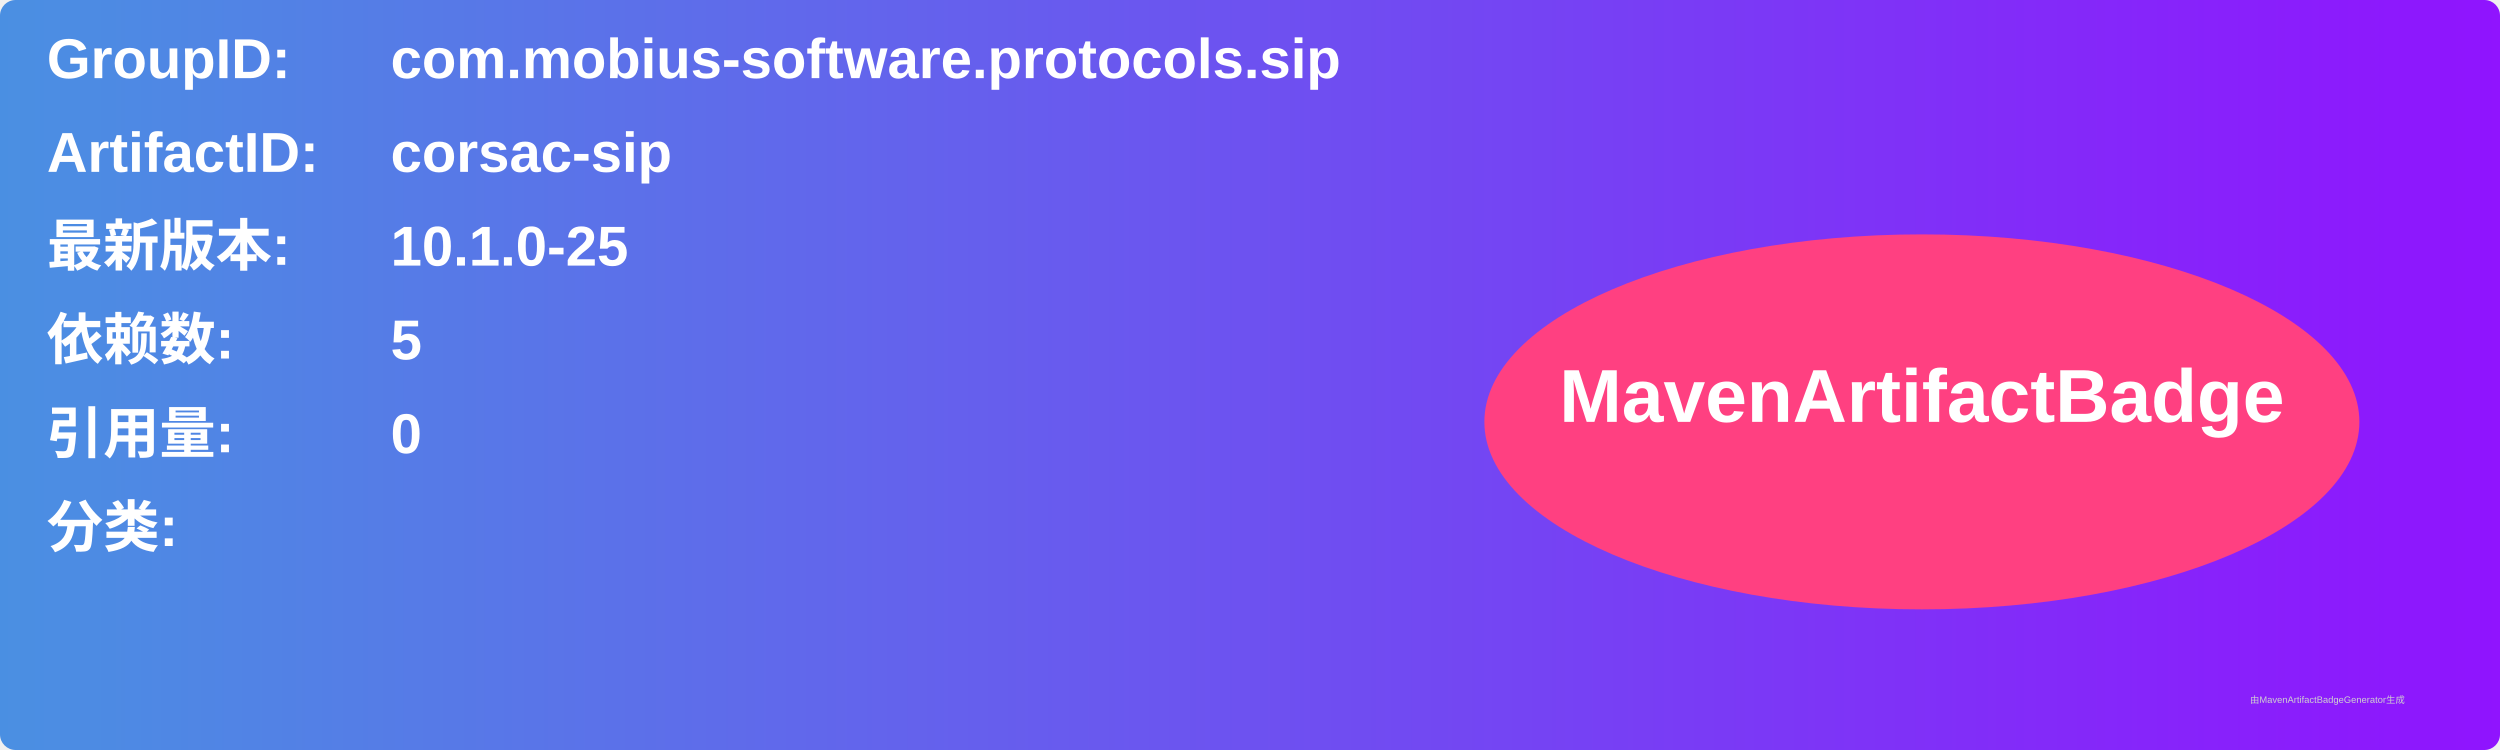
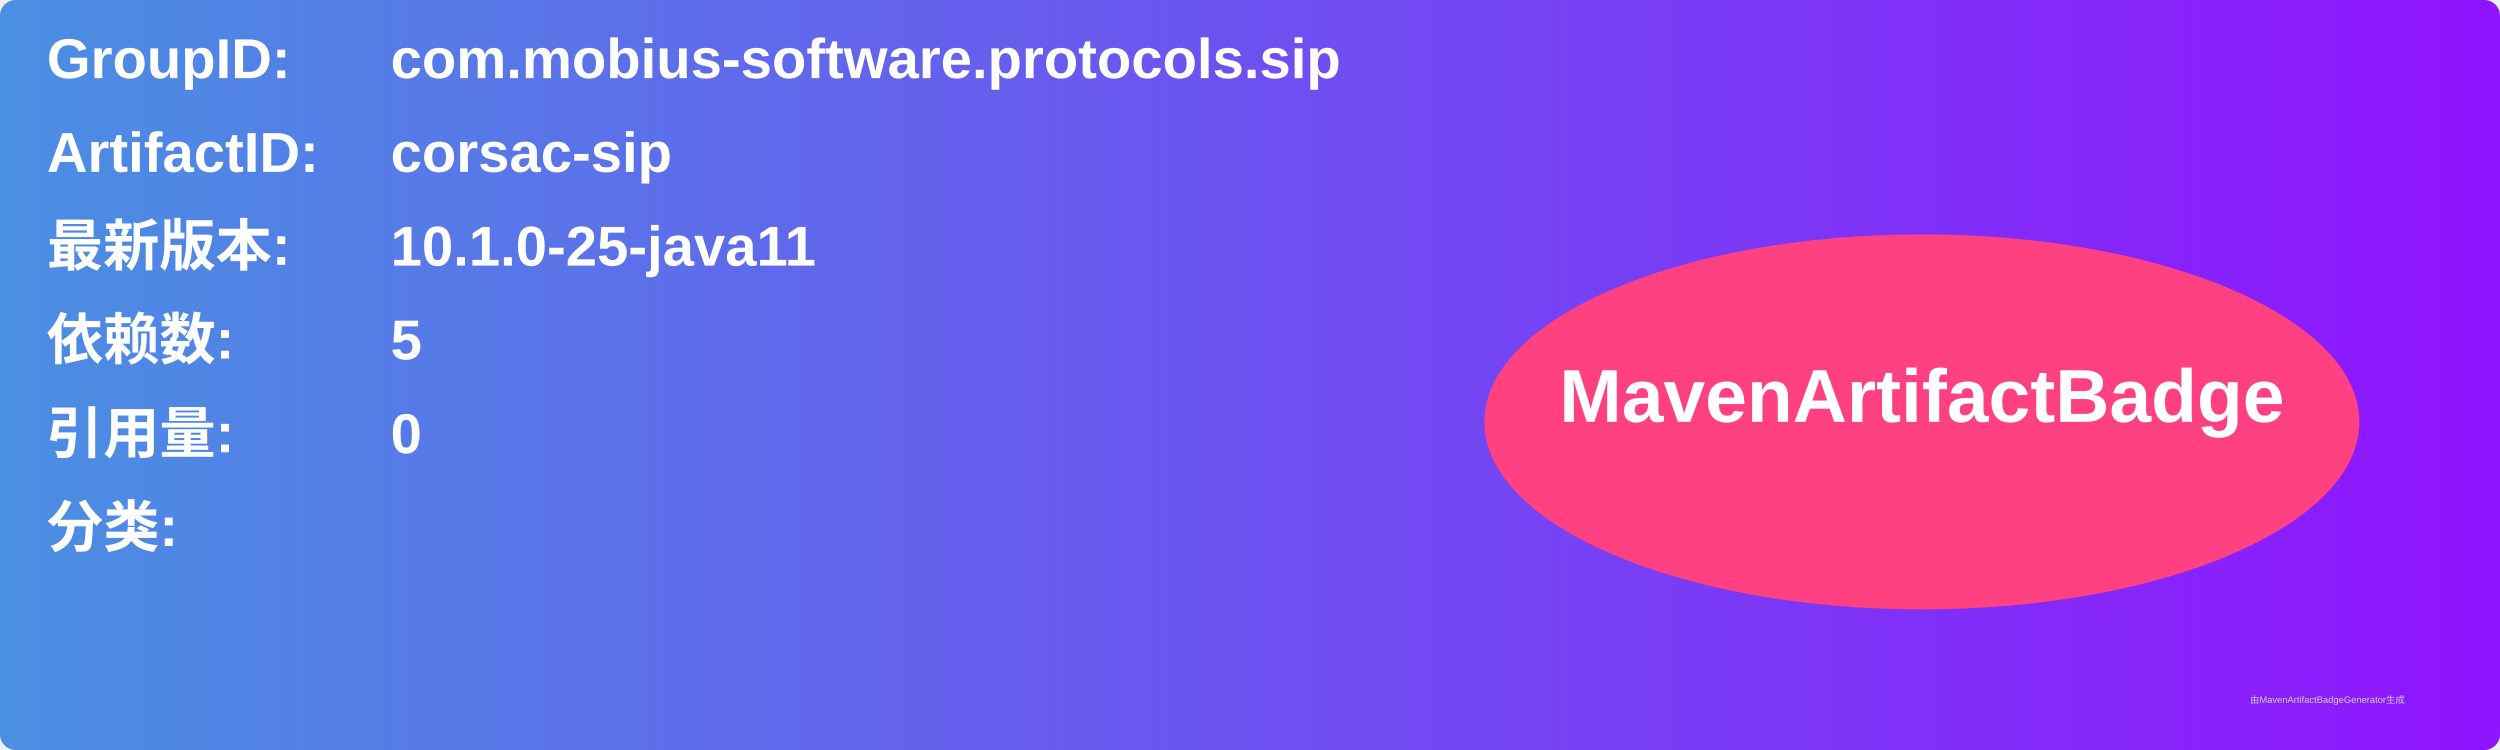
<svg xmlns="http://www.w3.org/2000/svg" width="800" height="240" viewBox="0 0 800 240">
  <linearGradient id="grad" x1="0%" y1="0%" x2="100%" y2="0%">
    <stop offset="0%" stop-color="#4a90e2" />
    <stop offset="100%" stop-color="#9013fe" />
  </linearGradient>
  <rect width="100%" height="100%" rx="5" ry="5" fill="url(#grad)" />
  <g transform="translate(15, 15)">
    <text x="0" y="10" font-family="Arial" font-size="18" fill="white" font-weight="bold" width="260">GroupID:</text>
    <text x="110" y="10" font-family="Arial" font-size="18" fill="white" font-weight="bold" width="460">com.mobius-software.protocols.sip</text>
    <text x="0" y="40" font-family="Arial" font-size="18" fill="white" font-weight="bold" width="260">ArtifactID:</text>
    <text x="110" y="40" font-family="Arial" font-size="18" fill="white" font-weight="bold" width="460">corsac-sip</text>
    <text x="0" y="70" font-family="Arial" font-size="18" fill="white" font-weight="bold">最新版本:</text>
    <text x="110" y="70" font-family="Arial" font-size="18" fill="white" font-weight="bold">
-       <tspan font-weight="bold">10.1.0-25</tspan>
+       <tspan font-weight="bold">10.1.0-25-java11</tspan>
    </text>
    <text x="0" y="100" font-family="Arial" font-size="18" fill="white" font-weight="bold">依赖数: </text>
    <text x="110" y="100" font-family="Arial" font-size="18" fill="white">
      <tspan font-weight="bold">5</tspan>
    </text>
    <text x="0" y="130" font-family="Arial" font-size="18" fill="white" font-weight="bold">引用量: </text>
    <text x="110" y="130" font-family="Arial" font-size="18" fill="white">
      <tspan font-weight="bold">0</tspan>
    </text>
    <text x="0" y="160" font-family="Arial" font-size="18" fill="white" font-weight="bold">分类:</text>
    <text x="10" y="190" font-family="Arial" font-size="10" fill="white">
      <tspan font-weight="bold" />
    </text>
    <ellipse cx="600" cy="120" rx="140" ry="60" fill="#ff4081" />
    <text x="600" y="120" text-anchor="middle" font-family="Arial" font-size="24" fill="white" font-weight="bold">MavenArtifactBadge</text>
  </g>
  <text x="720" y="225" font-family="Arial" font-size="3" fill="#d0d0d0">由MavenArtifactBadgeGenerator生成</text>
</svg>
